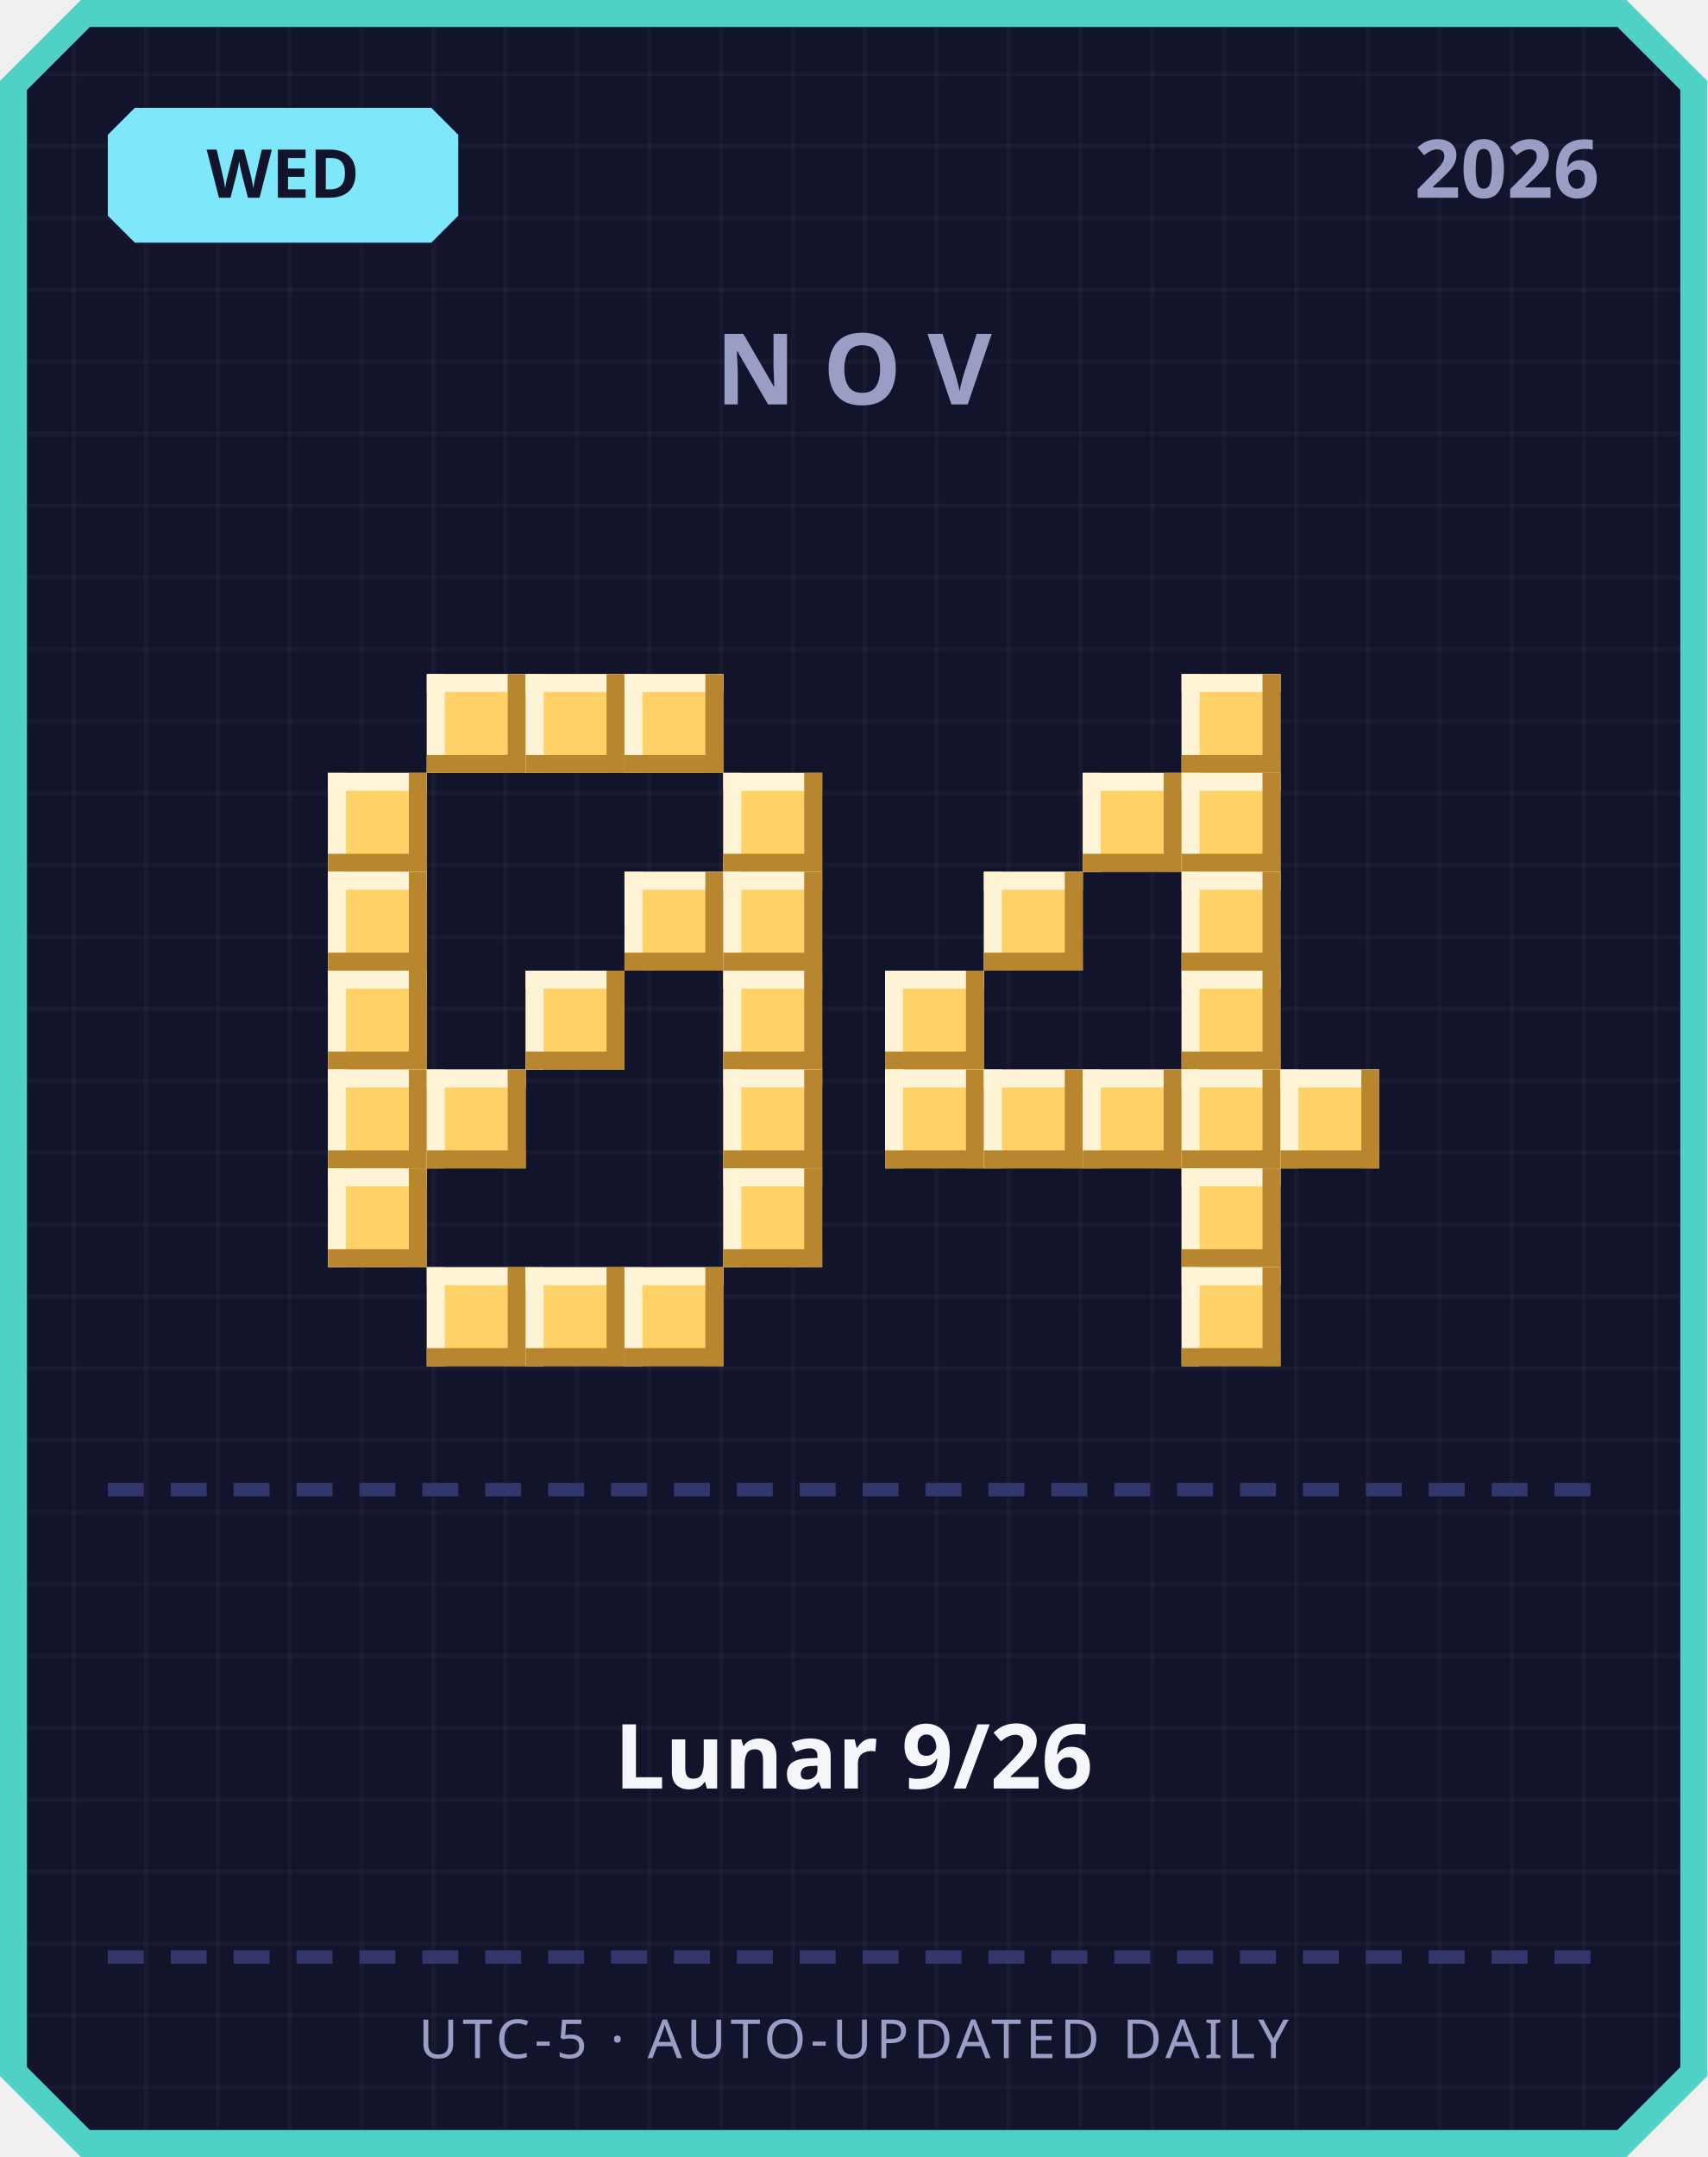
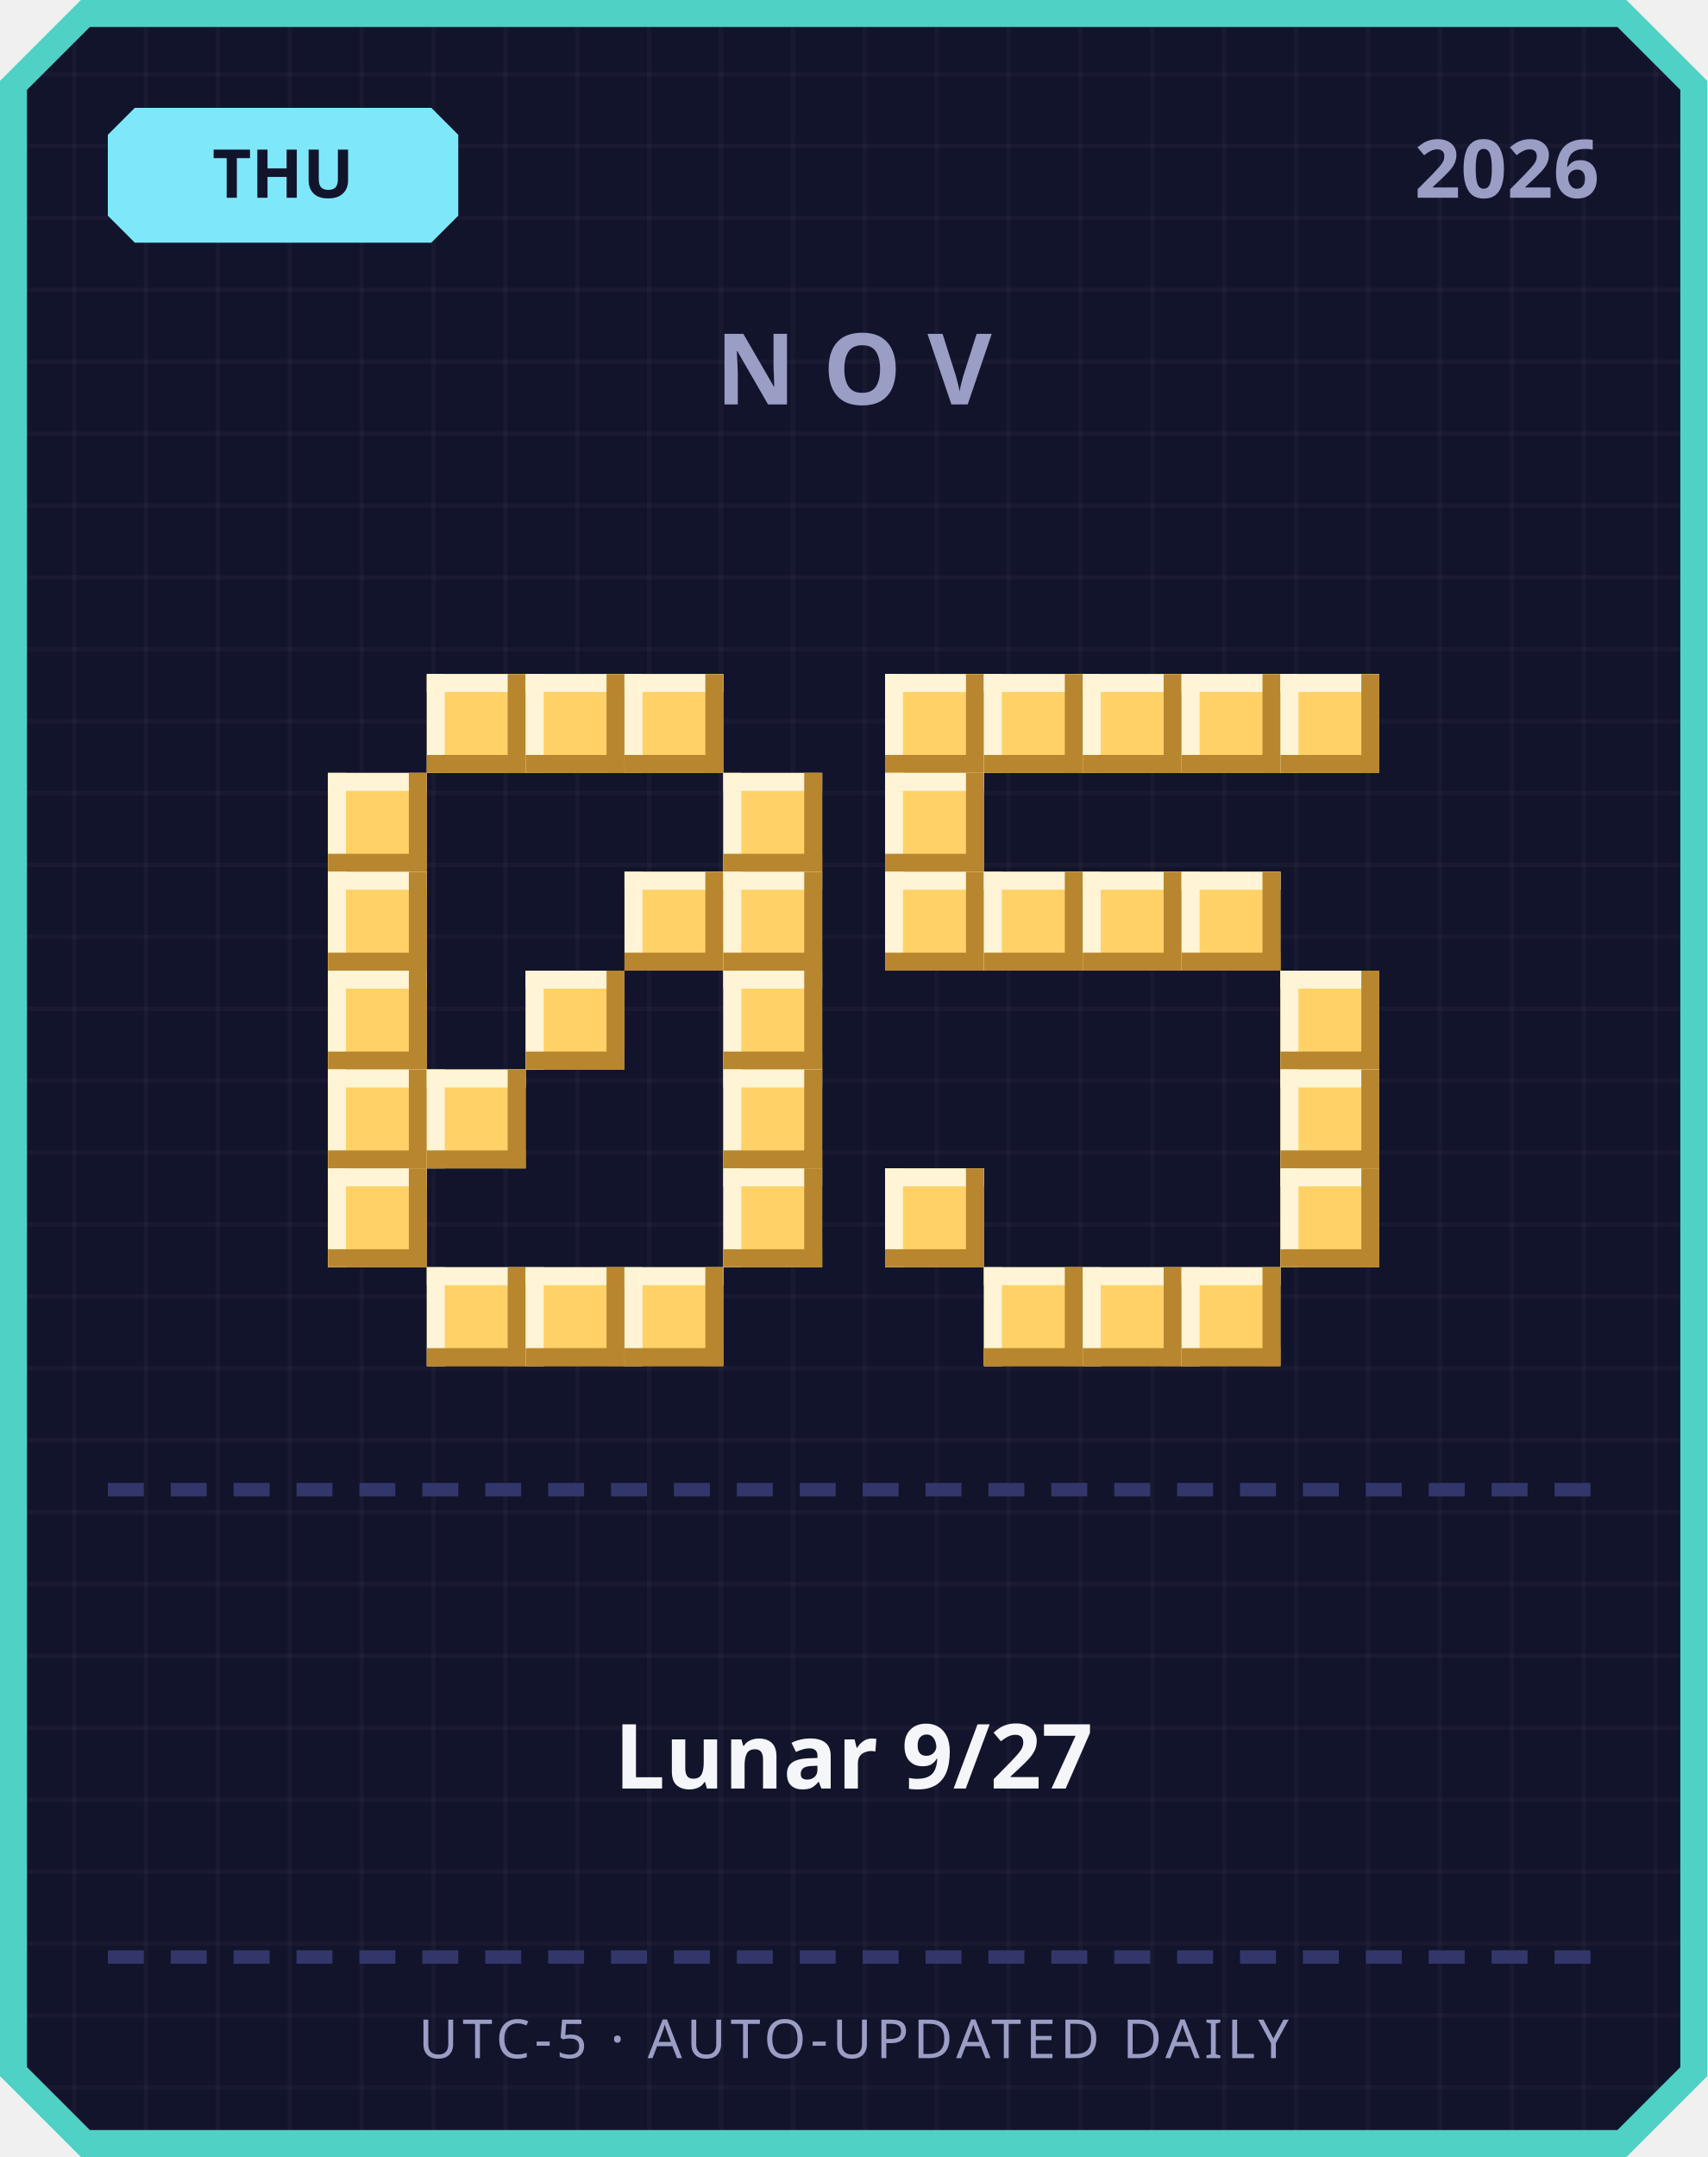
<svg xmlns="http://www.w3.org/2000/svg" width="380" height="480" viewBox="0 0 380 480">
  <defs>
    <pattern id="grid" width="16" height="16" patternUnits="userSpaceOnUse">
      <rect width="16" height="16" fill="#12142b" />
      <rect width="1" height="16" fill="#ffffff" opacity="0.03" />
      <rect width="16" height="1" fill="#ffffff" opacity="0.03" />
    </pattern>
  </defs>
  <path d="M 18,0 L 362,0 L 380,18 L 380,462 L 362,480 L 18,480 L 0,462 L 0,18 Z" fill="#4fd1c5" />
  <path d="M 20,6 L 360,6 L 374,20 L 374,460 L 360,474 L 20,474 L 6,460 L 6,20 Z" fill="url(#grid)" />
  <path d="M 30,24 L 96,24 L 102,30 L 102,48 L 96,54 L 30,54 L 24,48 L 24,30 Z" fill="#7ee8fa" />
-   <text x="63" y="44" text-anchor="middle" font-family="'Segoe UI', sans-serif" font-size="15" font-weight="700" fill="#12142b">WED</text>
+   <text x="63" y="44" text-anchor="middle" font-family="'Segoe UI', sans-serif" font-size="15" font-weight="700" fill="#12142b">THU</text>
  <text x="356" y="44" text-anchor="end" font-family="'Segoe UI', sans-serif" font-size="18" font-weight="700" fill="#9a9dc4">2026</text>
  <text x="190" y="90" text-anchor="middle" font-family="'Segoe UI', sans-serif" font-size="22" font-weight="700" letter-spacing="6" fill="#9a9dc4">NOV</text>
  <rect x="95" y="150" width="22" height="22" fill="#ffd166" />
  <rect x="95" y="150" width="22" height="4" fill="#fff4d6" />
  <rect x="95" y="150" width="4" height="22" fill="#fff4d6" />
  <rect x="95" y="168" width="22" height="4" fill="#b8862e" />
  <rect x="113" y="150" width="4" height="22" fill="#b8862e" />
  <rect x="117" y="150" width="22" height="22" fill="#ffd166" />
  <rect x="117" y="150" width="22" height="4" fill="#fff4d6" />
  <rect x="117" y="150" width="4" height="22" fill="#fff4d6" />
  <rect x="117" y="168" width="22" height="4" fill="#b8862e" />
  <rect x="135" y="150" width="4" height="22" fill="#b8862e" />
  <rect x="139" y="150" width="22" height="22" fill="#ffd166" />
  <rect x="139" y="150" width="22" height="4" fill="#fff4d6" />
  <rect x="139" y="150" width="4" height="22" fill="#fff4d6" />
  <rect x="139" y="168" width="22" height="4" fill="#b8862e" />
  <rect x="157" y="150" width="4" height="22" fill="#b8862e" />
  <rect x="73" y="172" width="22" height="22" fill="#ffd166" />
  <rect x="73" y="172" width="22" height="4" fill="#fff4d6" />
  <rect x="73" y="172" width="4" height="22" fill="#fff4d6" />
  <rect x="73" y="190" width="22" height="4" fill="#b8862e" />
  <rect x="91" y="172" width="4" height="22" fill="#b8862e" />
  <rect x="161" y="172" width="22" height="22" fill="#ffd166" />
  <rect x="161" y="172" width="22" height="4" fill="#fff4d6" />
  <rect x="161" y="172" width="4" height="22" fill="#fff4d6" />
  <rect x="161" y="190" width="22" height="4" fill="#b8862e" />
  <rect x="179" y="172" width="4" height="22" fill="#b8862e" />
  <rect x="73" y="194" width="22" height="22" fill="#ffd166" />
  <rect x="73" y="194" width="22" height="4" fill="#fff4d6" />
  <rect x="73" y="194" width="4" height="22" fill="#fff4d6" />
  <rect x="73" y="212" width="22" height="4" fill="#b8862e" />
  <rect x="91" y="194" width="4" height="22" fill="#b8862e" />
  <rect x="139" y="194" width="22" height="22" fill="#ffd166" />
  <rect x="139" y="194" width="22" height="4" fill="#fff4d6" />
  <rect x="139" y="194" width="4" height="22" fill="#fff4d6" />
  <rect x="139" y="212" width="22" height="4" fill="#b8862e" />
  <rect x="157" y="194" width="4" height="22" fill="#b8862e" />
  <rect x="161" y="194" width="22" height="22" fill="#ffd166" />
  <rect x="161" y="194" width="22" height="4" fill="#fff4d6" />
  <rect x="161" y="194" width="4" height="22" fill="#fff4d6" />
  <rect x="161" y="212" width="22" height="4" fill="#b8862e" />
  <rect x="179" y="194" width="4" height="22" fill="#b8862e" />
  <rect x="73" y="216" width="22" height="22" fill="#ffd166" />
  <rect x="73" y="216" width="22" height="4" fill="#fff4d6" />
  <rect x="73" y="216" width="4" height="22" fill="#fff4d6" />
  <rect x="73" y="234" width="22" height="4" fill="#b8862e" />
  <rect x="91" y="216" width="4" height="22" fill="#b8862e" />
  <rect x="117" y="216" width="22" height="22" fill="#ffd166" />
  <rect x="117" y="216" width="22" height="4" fill="#fff4d6" />
  <rect x="117" y="216" width="4" height="22" fill="#fff4d6" />
  <rect x="117" y="234" width="22" height="4" fill="#b8862e" />
  <rect x="135" y="216" width="4" height="22" fill="#b8862e" />
  <rect x="161" y="216" width="22" height="22" fill="#ffd166" />
  <rect x="161" y="216" width="22" height="4" fill="#fff4d6" />
  <rect x="161" y="216" width="4" height="22" fill="#fff4d6" />
  <rect x="161" y="234" width="22" height="4" fill="#b8862e" />
  <rect x="179" y="216" width="4" height="22" fill="#b8862e" />
  <rect x="73" y="238" width="22" height="22" fill="#ffd166" />
  <rect x="73" y="238" width="22" height="4" fill="#fff4d6" />
  <rect x="73" y="238" width="4" height="22" fill="#fff4d6" />
  <rect x="73" y="256" width="22" height="4" fill="#b8862e" />
  <rect x="91" y="238" width="4" height="22" fill="#b8862e" />
  <rect x="95" y="238" width="22" height="22" fill="#ffd166" />
  <rect x="95" y="238" width="22" height="4" fill="#fff4d6" />
  <rect x="95" y="238" width="4" height="22" fill="#fff4d6" />
  <rect x="95" y="256" width="22" height="4" fill="#b8862e" />
  <rect x="113" y="238" width="4" height="22" fill="#b8862e" />
  <rect x="161" y="238" width="22" height="22" fill="#ffd166" />
  <rect x="161" y="238" width="22" height="4" fill="#fff4d6" />
  <rect x="161" y="238" width="4" height="22" fill="#fff4d6" />
  <rect x="161" y="256" width="22" height="4" fill="#b8862e" />
  <rect x="179" y="238" width="4" height="22" fill="#b8862e" />
  <rect x="73" y="260" width="22" height="22" fill="#ffd166" />
  <rect x="73" y="260" width="22" height="4" fill="#fff4d6" />
  <rect x="73" y="260" width="4" height="22" fill="#fff4d6" />
  <rect x="73" y="278" width="22" height="4" fill="#b8862e" />
  <rect x="91" y="260" width="4" height="22" fill="#b8862e" />
  <rect x="161" y="260" width="22" height="22" fill="#ffd166" />
  <rect x="161" y="260" width="22" height="4" fill="#fff4d6" />
  <rect x="161" y="260" width="4" height="22" fill="#fff4d6" />
  <rect x="161" y="278" width="22" height="4" fill="#b8862e" />
  <rect x="179" y="260" width="4" height="22" fill="#b8862e" />
  <rect x="95" y="282" width="22" height="22" fill="#ffd166" />
  <rect x="95" y="282" width="22" height="4" fill="#fff4d6" />
  <rect x="95" y="282" width="4" height="22" fill="#fff4d6" />
  <rect x="95" y="300" width="22" height="4" fill="#b8862e" />
  <rect x="113" y="282" width="4" height="22" fill="#b8862e" />
  <rect x="117" y="282" width="22" height="22" fill="#ffd166" />
  <rect x="117" y="282" width="22" height="4" fill="#fff4d6" />
  <rect x="117" y="282" width="4" height="22" fill="#fff4d6" />
  <rect x="117" y="300" width="22" height="4" fill="#b8862e" />
  <rect x="135" y="282" width="4" height="22" fill="#b8862e" />
  <rect x="139" y="282" width="22" height="22" fill="#ffd166" />
  <rect x="139" y="282" width="22" height="4" fill="#fff4d6" />
  <rect x="139" y="282" width="4" height="22" fill="#fff4d6" />
  <rect x="139" y="300" width="22" height="4" fill="#b8862e" />
  <rect x="157" y="282" width="4" height="22" fill="#b8862e" />
+   <rect x="197" y="150" width="22" height="22" fill="#ffd166" />
+   <rect x="197" y="150" width="22" height="4" fill="#fff4d6" />
+   <rect x="197" y="150" width="4" height="22" fill="#fff4d6" />
+   <rect x="197" y="168" width="22" height="4" fill="#b8862e" />
+   <rect x="215" y="150" width="4" height="22" fill="#b8862e" />
+   <rect x="219" y="150" width="22" height="22" fill="#ffd166" />
+   <rect x="219" y="150" width="22" height="4" fill="#fff4d6" />
+   <rect x="219" y="150" width="4" height="22" fill="#fff4d6" />
+   <rect x="219" y="168" width="22" height="4" fill="#b8862e" />
+   <rect x="237" y="150" width="4" height="22" fill="#b8862e" />
+   <rect x="241" y="150" width="22" height="22" fill="#ffd166" />
+   <rect x="241" y="150" width="22" height="4" fill="#fff4d6" />
+   <rect x="241" y="150" width="4" height="22" fill="#fff4d6" />
+   <rect x="241" y="168" width="22" height="4" fill="#b8862e" />
+   <rect x="259" y="150" width="4" height="22" fill="#b8862e" />
  <rect x="263" y="150" width="22" height="22" fill="#ffd166" />
  <rect x="263" y="150" width="22" height="4" fill="#fff4d6" />
  <rect x="263" y="150" width="4" height="22" fill="#fff4d6" />
  <rect x="263" y="168" width="22" height="4" fill="#b8862e" />
  <rect x="281" y="150" width="4" height="22" fill="#b8862e" />
-   <rect x="241" y="172" width="22" height="22" fill="#ffd166" />
-   <rect x="241" y="172" width="22" height="4" fill="#fff4d6" />
-   <rect x="241" y="172" width="4" height="22" fill="#fff4d6" />
-   <rect x="241" y="190" width="22" height="4" fill="#b8862e" />
-   <rect x="259" y="172" width="4" height="22" fill="#b8862e" />
-   <rect x="263" y="172" width="22" height="22" fill="#ffd166" />
-   <rect x="263" y="172" width="22" height="4" fill="#fff4d6" />
-   <rect x="263" y="172" width="4" height="22" fill="#fff4d6" />
-   <rect x="263" y="190" width="22" height="4" fill="#b8862e" />
-   <rect x="281" y="172" width="4" height="22" fill="#b8862e" />
+   <rect x="285" y="150" width="22" height="22" fill="#ffd166" />
+   <rect x="285" y="150" width="22" height="4" fill="#fff4d6" />
+   <rect x="285" y="150" width="4" height="22" fill="#fff4d6" />
+   <rect x="285" y="168" width="22" height="4" fill="#b8862e" />
+   <rect x="303" y="150" width="4" height="22" fill="#b8862e" />
+   <rect x="197" y="172" width="22" height="22" fill="#ffd166" />
+   <rect x="197" y="172" width="22" height="4" fill="#fff4d6" />
+   <rect x="197" y="172" width="4" height="22" fill="#fff4d6" />
+   <rect x="197" y="190" width="22" height="4" fill="#b8862e" />
+   <rect x="215" y="172" width="4" height="22" fill="#b8862e" />
+   <rect x="197" y="194" width="22" height="22" fill="#ffd166" />
+   <rect x="197" y="194" width="22" height="4" fill="#fff4d6" />
+   <rect x="197" y="194" width="4" height="22" fill="#fff4d6" />
+   <rect x="197" y="212" width="22" height="4" fill="#b8862e" />
+   <rect x="215" y="194" width="4" height="22" fill="#b8862e" />
  <rect x="219" y="194" width="22" height="22" fill="#ffd166" />
  <rect x="219" y="194" width="22" height="4" fill="#fff4d6" />
  <rect x="219" y="194" width="4" height="22" fill="#fff4d6" />
  <rect x="219" y="212" width="22" height="4" fill="#b8862e" />
  <rect x="237" y="194" width="4" height="22" fill="#b8862e" />
+   <rect x="241" y="194" width="22" height="22" fill="#ffd166" />
+   <rect x="241" y="194" width="22" height="4" fill="#fff4d6" />
+   <rect x="241" y="194" width="4" height="22" fill="#fff4d6" />
+   <rect x="241" y="212" width="22" height="4" fill="#b8862e" />
+   <rect x="259" y="194" width="4" height="22" fill="#b8862e" />
  <rect x="263" y="194" width="22" height="22" fill="#ffd166" />
  <rect x="263" y="194" width="22" height="4" fill="#fff4d6" />
  <rect x="263" y="194" width="4" height="22" fill="#fff4d6" />
  <rect x="263" y="212" width="22" height="4" fill="#b8862e" />
  <rect x="281" y="194" width="4" height="22" fill="#b8862e" />
-   <rect x="197" y="216" width="22" height="22" fill="#ffd166" />
-   <rect x="197" y="216" width="22" height="4" fill="#fff4d6" />
-   <rect x="197" y="216" width="4" height="22" fill="#fff4d6" />
-   <rect x="197" y="234" width="22" height="4" fill="#b8862e" />
-   <rect x="215" y="216" width="4" height="22" fill="#b8862e" />
-   <rect x="263" y="216" width="22" height="22" fill="#ffd166" />
-   <rect x="263" y="216" width="22" height="4" fill="#fff4d6" />
-   <rect x="263" y="216" width="4" height="22" fill="#fff4d6" />
-   <rect x="263" y="234" width="22" height="4" fill="#b8862e" />
-   <rect x="281" y="216" width="4" height="22" fill="#b8862e" />
-   <rect x="197" y="238" width="22" height="22" fill="#ffd166" />
-   <rect x="197" y="238" width="22" height="4" fill="#fff4d6" />
-   <rect x="197" y="238" width="4" height="22" fill="#fff4d6" />
-   <rect x="197" y="256" width="22" height="4" fill="#b8862e" />
-   <rect x="215" y="238" width="4" height="22" fill="#b8862e" />
-   <rect x="219" y="238" width="22" height="22" fill="#ffd166" />
-   <rect x="219" y="238" width="22" height="4" fill="#fff4d6" />
-   <rect x="219" y="238" width="4" height="22" fill="#fff4d6" />
-   <rect x="219" y="256" width="22" height="4" fill="#b8862e" />
-   <rect x="237" y="238" width="4" height="22" fill="#b8862e" />
-   <rect x="241" y="238" width="22" height="22" fill="#ffd166" />
-   <rect x="241" y="238" width="22" height="4" fill="#fff4d6" />
-   <rect x="241" y="238" width="4" height="22" fill="#fff4d6" />
-   <rect x="241" y="256" width="22" height="4" fill="#b8862e" />
-   <rect x="259" y="238" width="4" height="22" fill="#b8862e" />
-   <rect x="263" y="238" width="22" height="22" fill="#ffd166" />
-   <rect x="263" y="238" width="22" height="4" fill="#fff4d6" />
-   <rect x="263" y="238" width="4" height="22" fill="#fff4d6" />
-   <rect x="263" y="256" width="22" height="4" fill="#b8862e" />
-   <rect x="281" y="238" width="4" height="22" fill="#b8862e" />
+   <rect x="285" y="216" width="22" height="22" fill="#ffd166" />
+   <rect x="285" y="216" width="22" height="4" fill="#fff4d6" />
+   <rect x="285" y="216" width="4" height="22" fill="#fff4d6" />
+   <rect x="285" y="234" width="22" height="4" fill="#b8862e" />
+   <rect x="303" y="216" width="4" height="22" fill="#b8862e" />
  <rect x="285" y="238" width="22" height="22" fill="#ffd166" />
  <rect x="285" y="238" width="22" height="4" fill="#fff4d6" />
  <rect x="285" y="238" width="4" height="22" fill="#fff4d6" />
  <rect x="285" y="256" width="22" height="4" fill="#b8862e" />
  <rect x="303" y="238" width="4" height="22" fill="#b8862e" />
-   <rect x="263" y="260" width="22" height="22" fill="#ffd166" />
-   <rect x="263" y="260" width="22" height="4" fill="#fff4d6" />
-   <rect x="263" y="260" width="4" height="22" fill="#fff4d6" />
-   <rect x="263" y="278" width="22" height="4" fill="#b8862e" />
-   <rect x="281" y="260" width="4" height="22" fill="#b8862e" />
+   <rect x="197" y="260" width="22" height="22" fill="#ffd166" />
+   <rect x="197" y="260" width="22" height="4" fill="#fff4d6" />
+   <rect x="197" y="260" width="4" height="22" fill="#fff4d6" />
+   <rect x="197" y="278" width="22" height="4" fill="#b8862e" />
+   <rect x="215" y="260" width="4" height="22" fill="#b8862e" />
+   <rect x="285" y="260" width="22" height="22" fill="#ffd166" />
+   <rect x="285" y="260" width="22" height="4" fill="#fff4d6" />
+   <rect x="285" y="260" width="4" height="22" fill="#fff4d6" />
+   <rect x="285" y="278" width="22" height="4" fill="#b8862e" />
+   <rect x="303" y="260" width="4" height="22" fill="#b8862e" />
+   <rect x="219" y="282" width="22" height="22" fill="#ffd166" />
+   <rect x="219" y="282" width="22" height="4" fill="#fff4d6" />
+   <rect x="219" y="282" width="4" height="22" fill="#fff4d6" />
+   <rect x="219" y="300" width="22" height="4" fill="#b8862e" />
+   <rect x="237" y="282" width="4" height="22" fill="#b8862e" />
+   <rect x="241" y="282" width="22" height="22" fill="#ffd166" />
+   <rect x="241" y="282" width="22" height="4" fill="#fff4d6" />
+   <rect x="241" y="282" width="4" height="22" fill="#fff4d6" />
+   <rect x="241" y="300" width="22" height="4" fill="#b8862e" />
+   <rect x="259" y="282" width="4" height="22" fill="#b8862e" />
  <rect x="263" y="282" width="22" height="22" fill="#ffd166" />
  <rect x="263" y="282" width="22" height="4" fill="#fff4d6" />
  <rect x="263" y="282" width="4" height="22" fill="#fff4d6" />
  <rect x="263" y="300" width="22" height="4" fill="#b8862e" />
  <rect x="281" y="282" width="4" height="22" fill="#b8862e" />
  <rect x="24" y="330" width="8" height="3" fill="#33366b" />
  <rect x="38" y="330" width="8" height="3" fill="#33366b" />
  <rect x="52" y="330" width="8" height="3" fill="#33366b" />
  <rect x="66" y="330" width="8" height="3" fill="#33366b" />
  <rect x="80" y="330" width="8" height="3" fill="#33366b" />
  <rect x="94" y="330" width="8" height="3" fill="#33366b" />
  <rect x="108" y="330" width="8" height="3" fill="#33366b" />
  <rect x="122" y="330" width="8" height="3" fill="#33366b" />
  <rect x="136" y="330" width="8" height="3" fill="#33366b" />
  <rect x="150" y="330" width="8" height="3" fill="#33366b" />
  <rect x="164" y="330" width="8" height="3" fill="#33366b" />
  <rect x="178" y="330" width="8" height="3" fill="#33366b" />
  <rect x="192" y="330" width="8" height="3" fill="#33366b" />
  <rect x="206" y="330" width="8" height="3" fill="#33366b" />
  <rect x="220" y="330" width="8" height="3" fill="#33366b" />
  <rect x="234" y="330" width="8" height="3" fill="#33366b" />
  <rect x="248" y="330" width="8" height="3" fill="#33366b" />
  <rect x="262" y="330" width="8" height="3" fill="#33366b" />
  <rect x="276" y="330" width="8" height="3" fill="#33366b" />
  <rect x="290" y="330" width="8" height="3" fill="#33366b" />
  <rect x="304" y="330" width="8" height="3" fill="#33366b" />
  <rect x="318" y="330" width="8" height="3" fill="#33366b" />
  <rect x="332" y="330" width="8" height="3" fill="#33366b" />
  <rect x="346" y="330" width="8" height="3" fill="#33366b" />
-   <text x="190" y="398" text-anchor="middle" font-family="'Segoe UI', 'Microsoft JhengHei', sans-serif" font-size="20" font-weight="700" fill="#f5f6fa">Lunar 9/26</text>
+   <text x="190" y="398" text-anchor="middle" font-family="'Segoe UI', 'Microsoft JhengHei', sans-serif" font-size="20" font-weight="700" fill="#f5f6fa">Lunar 9/27</text>
  <rect x="24" y="434" width="8" height="3" fill="#33366b" />
  <rect x="38" y="434" width="8" height="3" fill="#33366b" />
  <rect x="52" y="434" width="8" height="3" fill="#33366b" />
  <rect x="66" y="434" width="8" height="3" fill="#33366b" />
  <rect x="80" y="434" width="8" height="3" fill="#33366b" />
  <rect x="94" y="434" width="8" height="3" fill="#33366b" />
  <rect x="108" y="434" width="8" height="3" fill="#33366b" />
  <rect x="122" y="434" width="8" height="3" fill="#33366b" />
  <rect x="136" y="434" width="8" height="3" fill="#33366b" />
  <rect x="150" y="434" width="8" height="3" fill="#33366b" />
  <rect x="164" y="434" width="8" height="3" fill="#33366b" />
  <rect x="178" y="434" width="8" height="3" fill="#33366b" />
  <rect x="192" y="434" width="8" height="3" fill="#33366b" />
  <rect x="206" y="434" width="8" height="3" fill="#33366b" />
  <rect x="220" y="434" width="8" height="3" fill="#33366b" />
  <rect x="234" y="434" width="8" height="3" fill="#33366b" />
  <rect x="248" y="434" width="8" height="3" fill="#33366b" />
  <rect x="262" y="434" width="8" height="3" fill="#33366b" />
  <rect x="276" y="434" width="8" height="3" fill="#33366b" />
  <rect x="290" y="434" width="8" height="3" fill="#33366b" />
  <rect x="304" y="434" width="8" height="3" fill="#33366b" />
  <rect x="318" y="434" width="8" height="3" fill="#33366b" />
  <rect x="332" y="434" width="8" height="3" fill="#33366b" />
  <rect x="346" y="434" width="8" height="3" fill="#33366b" />
  <text x="190" y="458" text-anchor="middle" font-family="'Segoe UI', sans-serif" font-size="12" letter-spacing="1" fill="#9a9dc4">UTC-5 · AUTO-UPDATED DAILY</text>
</svg>
